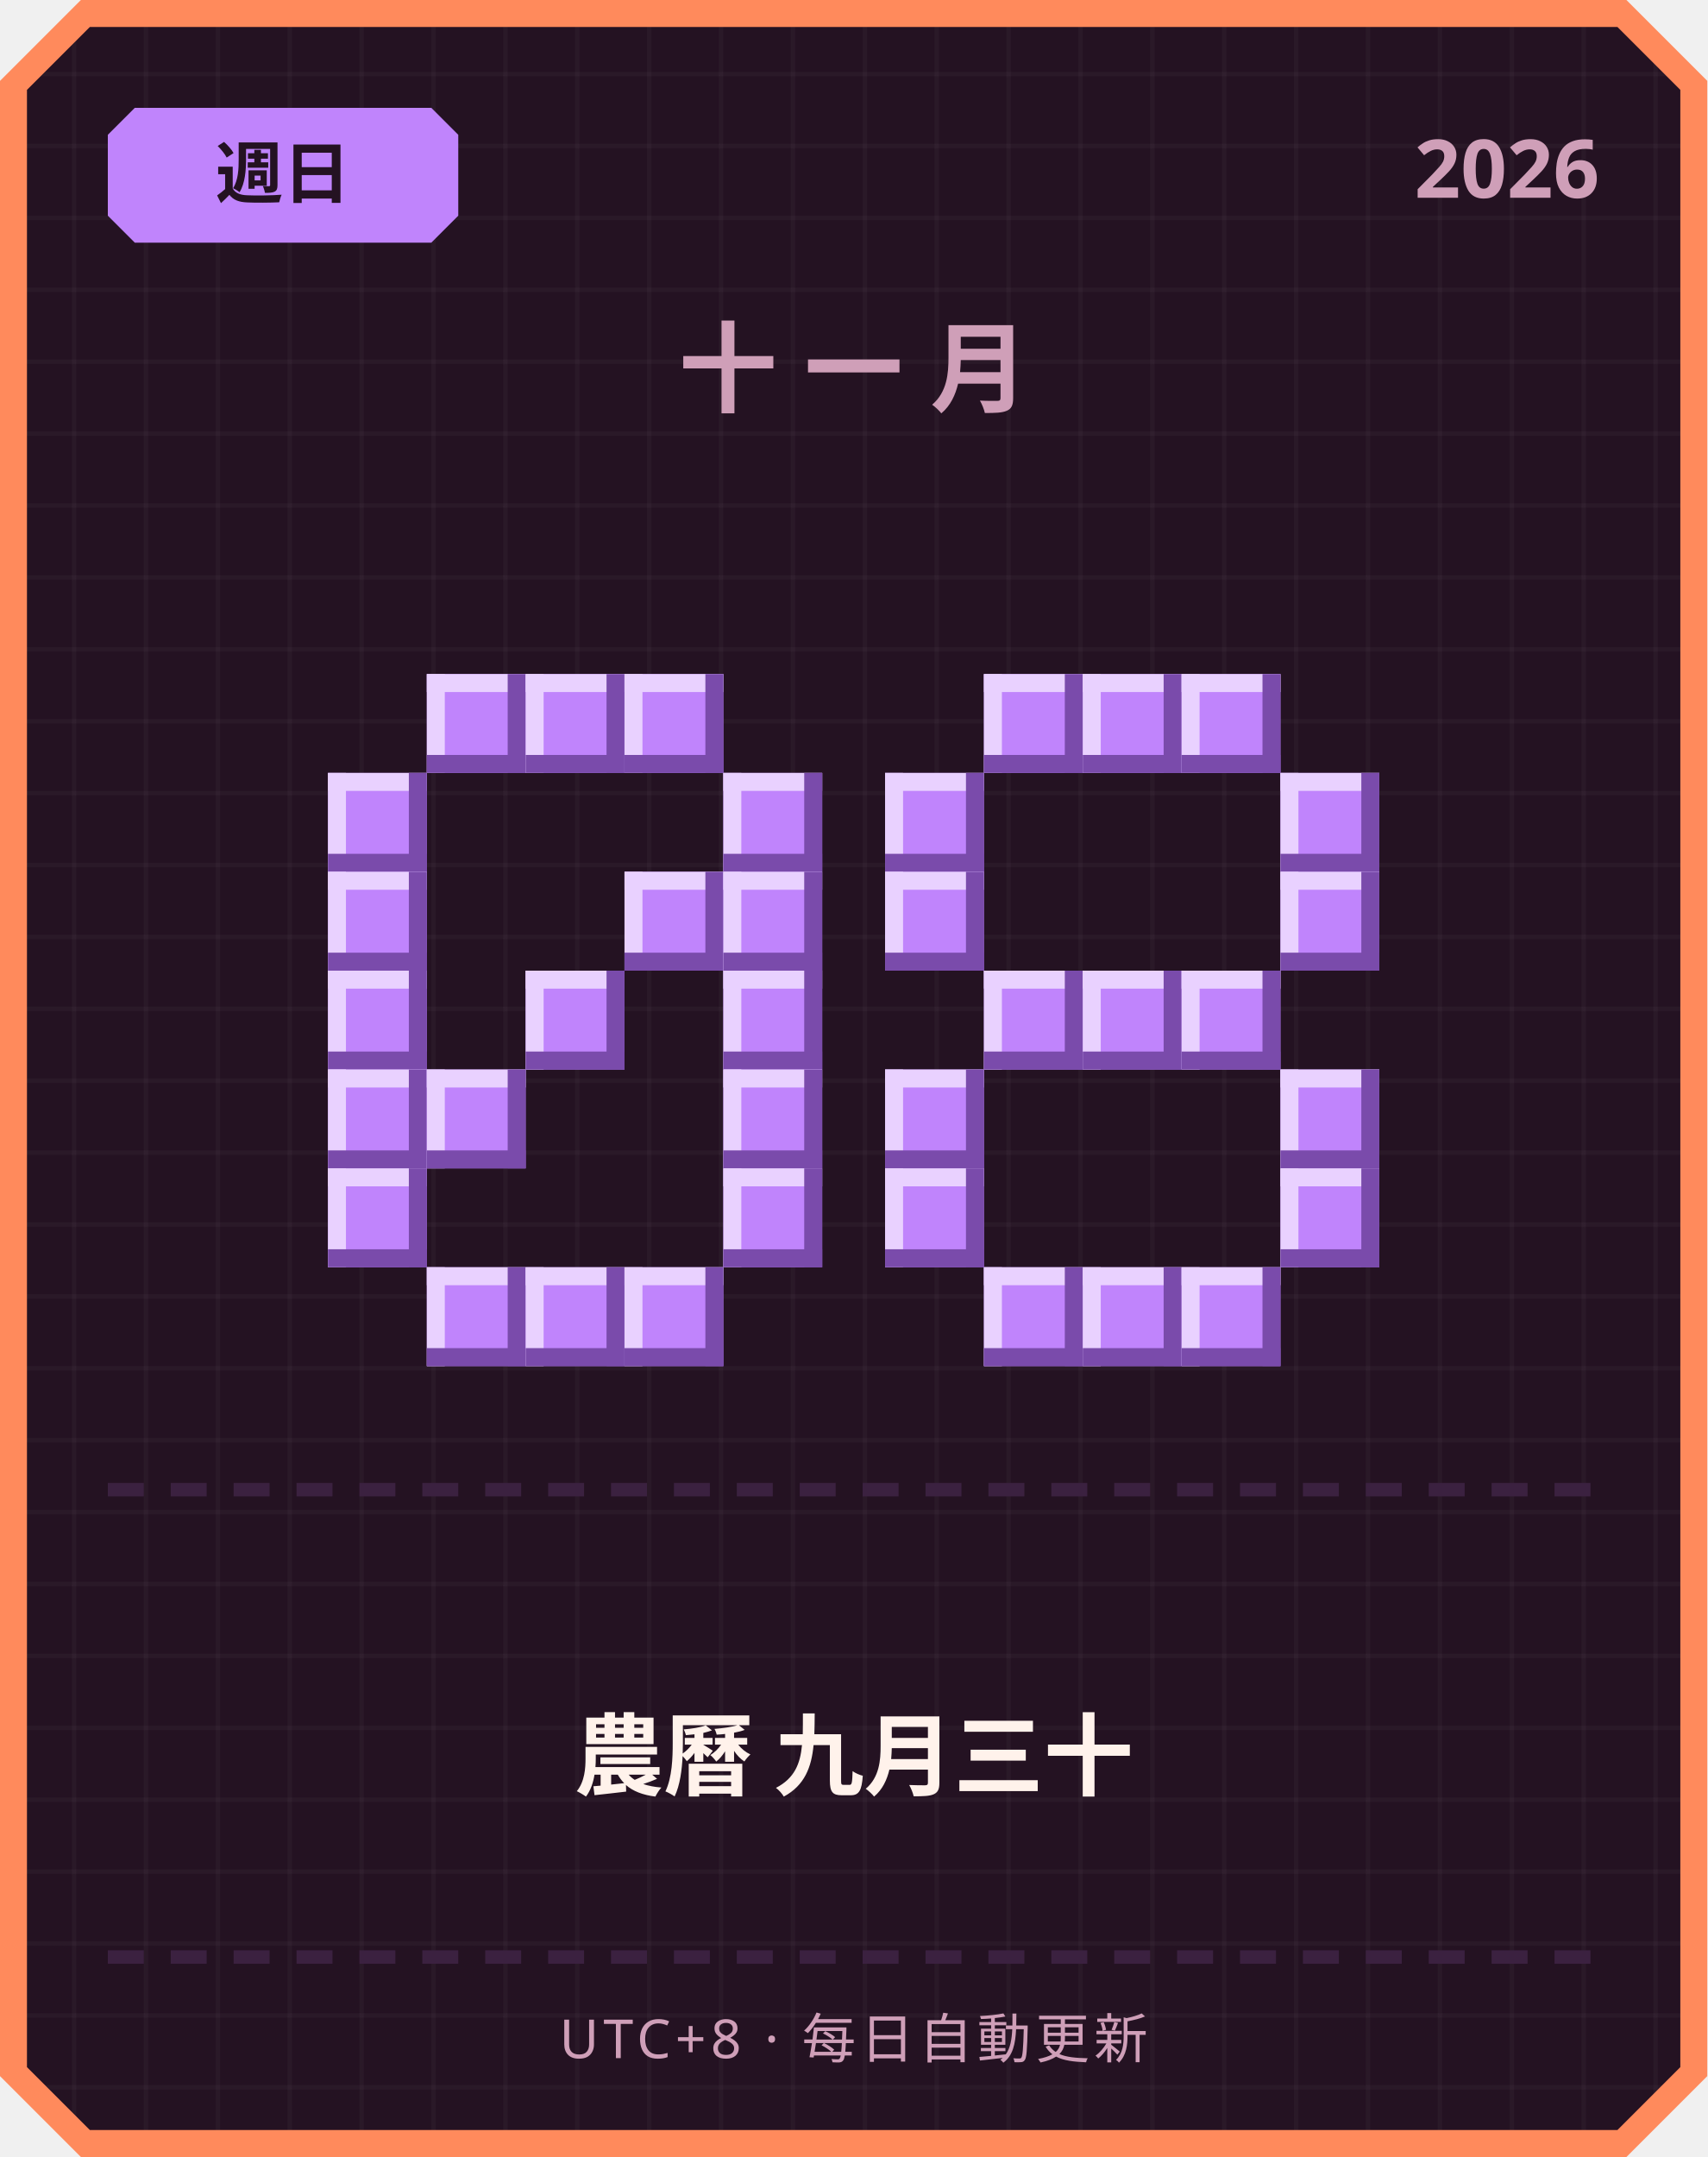
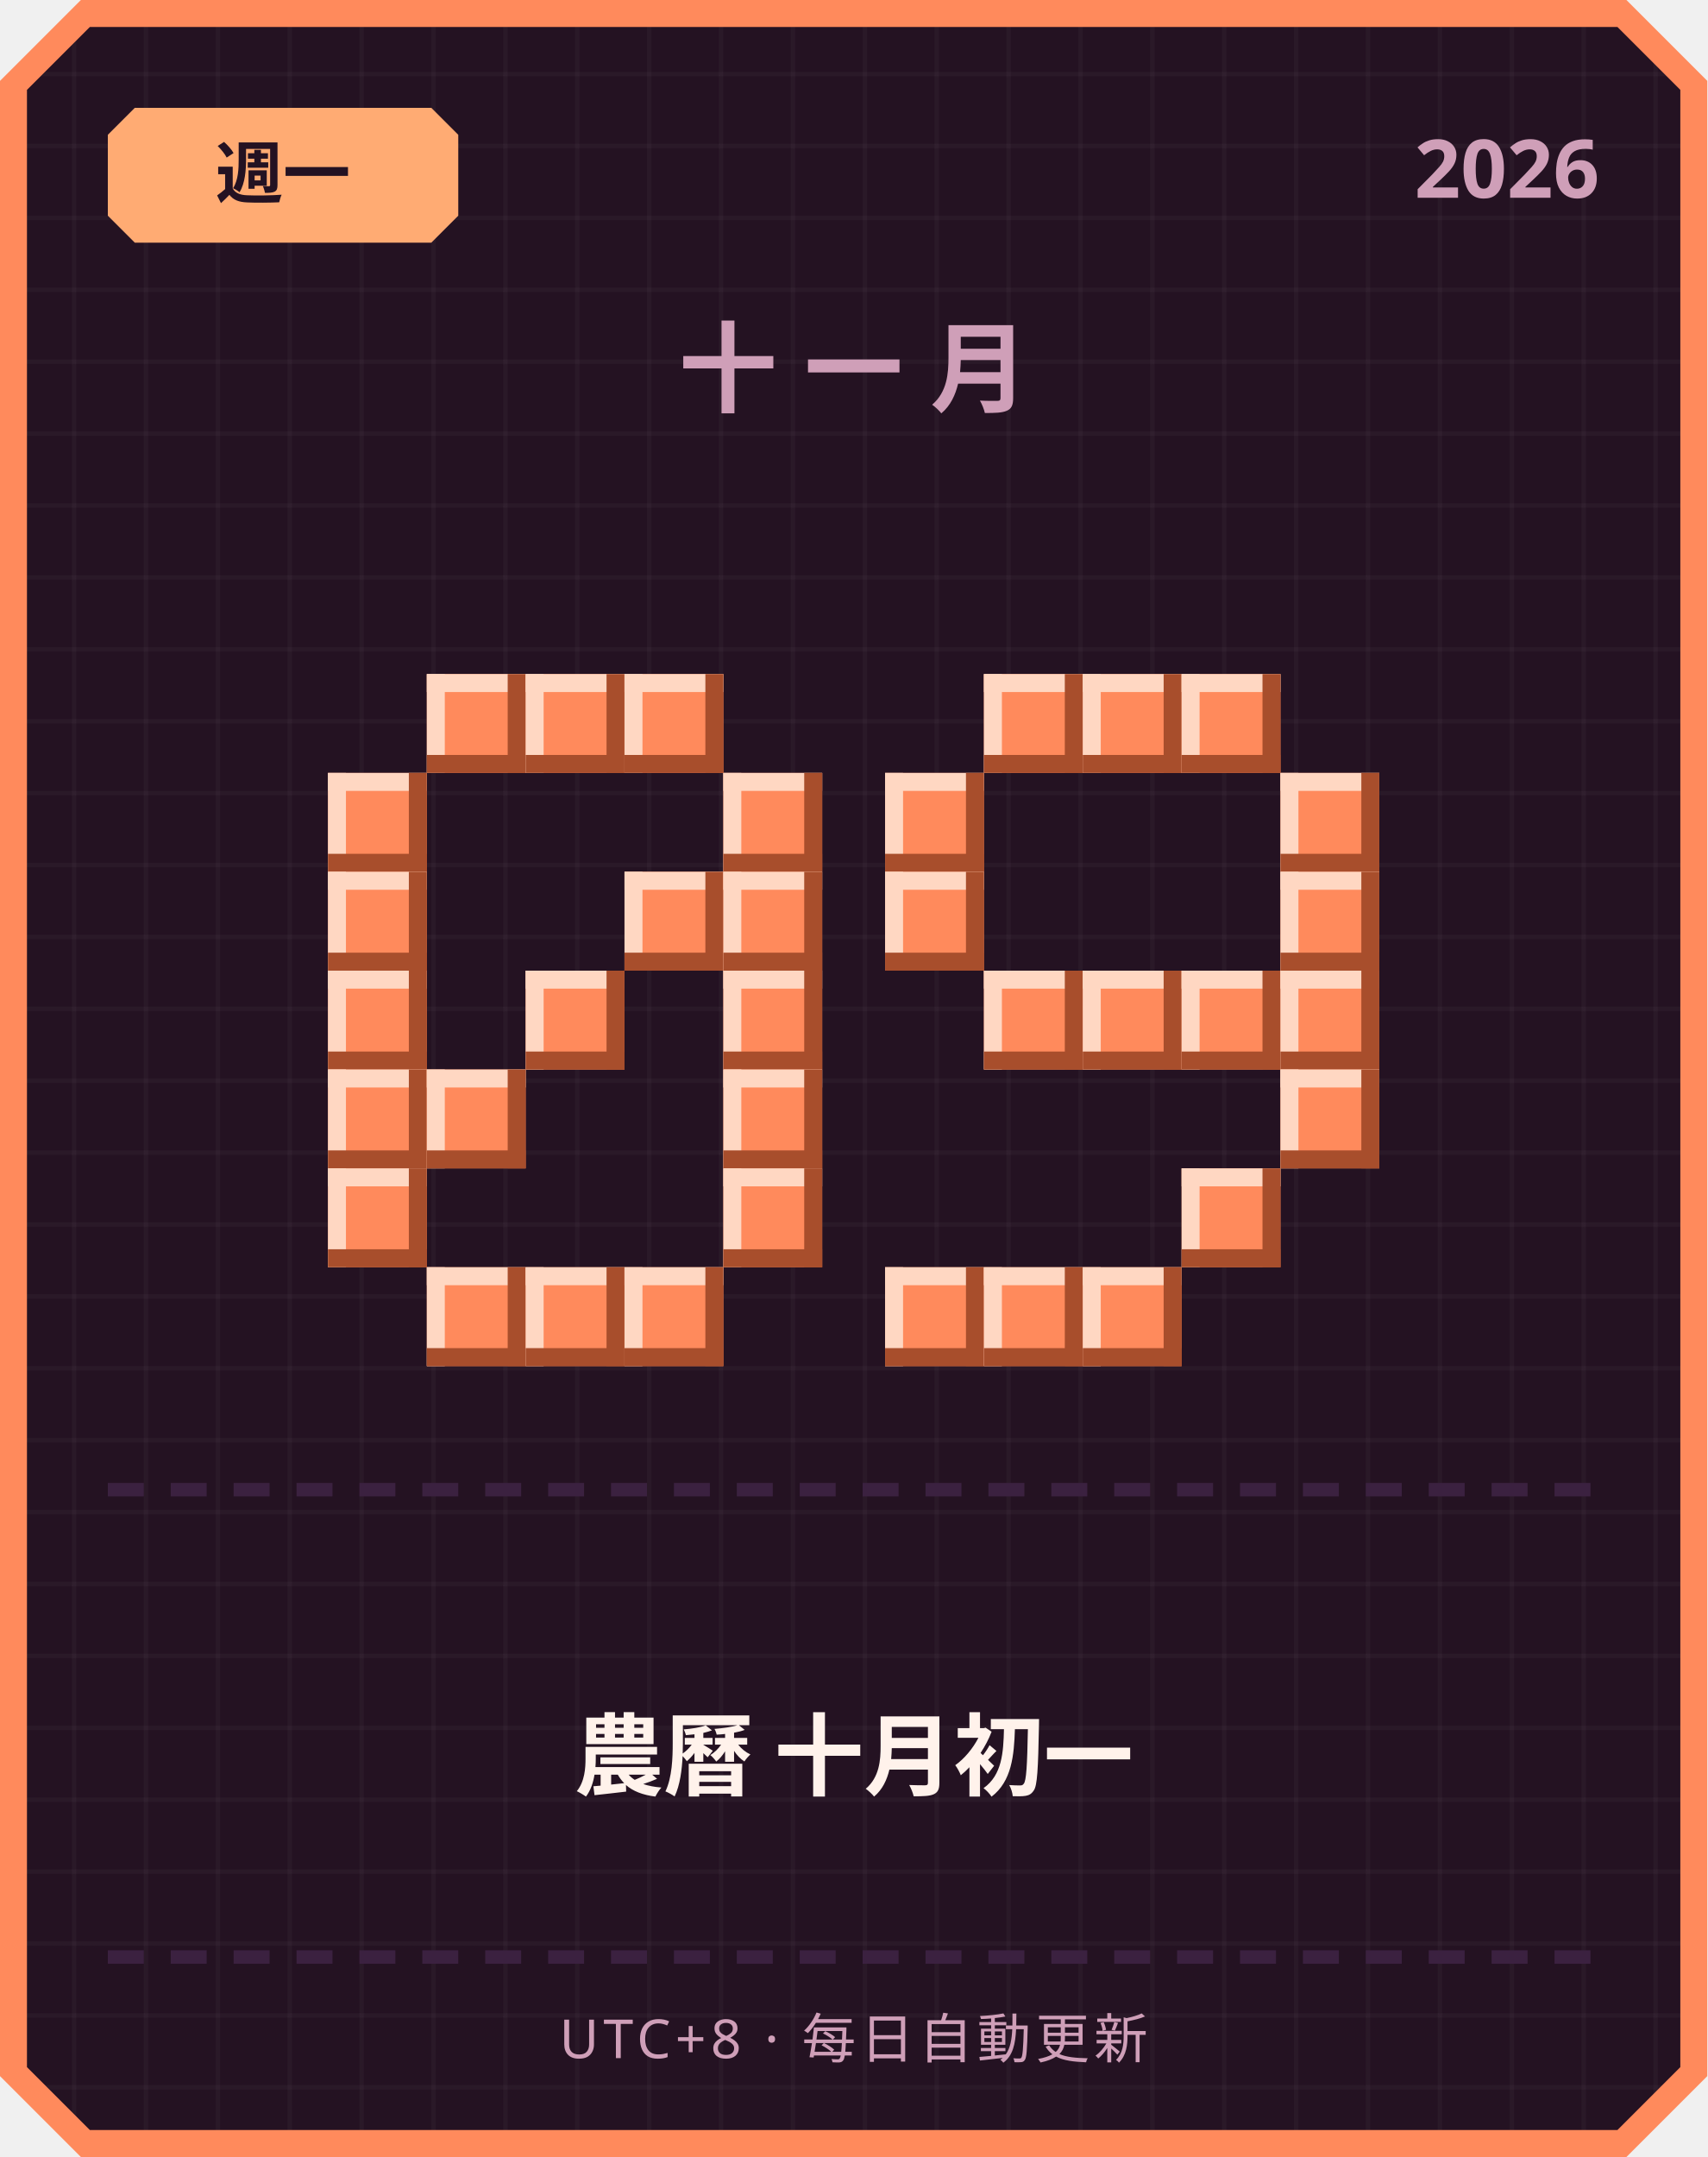
<svg xmlns="http://www.w3.org/2000/svg" width="380" height="480" viewBox="0 0 380 480">
  <defs>
    <pattern id="grid" width="16" height="16" patternUnits="userSpaceOnUse">
      <rect width="16" height="16" fill="#241222" />
      <rect width="1" height="16" fill="#ffffff" opacity="0.03" />
      <rect width="16" height="1" fill="#ffffff" opacity="0.03" />
    </pattern>
  </defs>
  <path d="M 18,0 L 362,0 L 380,18 L 380,462 L 362,480 L 18,480 L 0,462 L 0,18 Z" fill="#ff8a5c" />
  <path d="M 20,6 L 360,6 L 374,20 L 374,460 L 360,474 L 20,474 L 6,460 L 6,20 Z" fill="url(#grid)" />
-   <path d="M 30,24 L 96,24 L 102,30 L 102,48 L 96,54 L 30,54 L 24,48 L 24,30 Z" fill="#c084fc" />
-   <text x="63" y="44" text-anchor="middle" font-family="'Segoe UI', sans-serif" font-size="15" font-weight="700" fill="#241222">週日</text>
+   <path d="M 30,24 L 96,24 L 102,30 L 102,48 L 96,54 L 30,54 L 24,48 L 24,30 Z" fill="#ffab73" />
+   <text x="63" y="44" text-anchor="middle" font-family="'Segoe UI', sans-serif" font-size="15" font-weight="700" fill="#241222">週一</text>
  <text x="356" y="44" text-anchor="end" font-family="'Segoe UI', sans-serif" font-size="18" font-weight="700" fill="#cf9fb8">2026</text>
  <text x="190" y="90" text-anchor="middle" font-family="'Segoe UI', sans-serif" font-size="22" font-weight="700" letter-spacing="6" fill="#cf9fb8">十一月</text>
-   <rect x="95" y="150" width="22" height="22" fill="#c084fc" />
-   <rect x="95" y="150" width="22" height="4" fill="#e9d1ff" />
-   <rect x="95" y="150" width="4" height="22" fill="#e9d1ff" />
-   <rect x="95" y="168" width="22" height="4" fill="#7a4bab" />
-   <rect x="113" y="150" width="4" height="22" fill="#7a4bab" />
-   <rect x="117" y="150" width="22" height="22" fill="#c084fc" />
-   <rect x="117" y="150" width="22" height="4" fill="#e9d1ff" />
-   <rect x="117" y="150" width="4" height="22" fill="#e9d1ff" />
-   <rect x="117" y="168" width="22" height="4" fill="#7a4bab" />
-   <rect x="135" y="150" width="4" height="22" fill="#7a4bab" />
-   <rect x="139" y="150" width="22" height="22" fill="#c084fc" />
-   <rect x="139" y="150" width="22" height="4" fill="#e9d1ff" />
-   <rect x="139" y="150" width="4" height="22" fill="#e9d1ff" />
-   <rect x="139" y="168" width="22" height="4" fill="#7a4bab" />
-   <rect x="157" y="150" width="4" height="22" fill="#7a4bab" />
-   <rect x="73" y="172" width="22" height="22" fill="#c084fc" />
-   <rect x="73" y="172" width="22" height="4" fill="#e9d1ff" />
-   <rect x="73" y="172" width="4" height="22" fill="#e9d1ff" />
-   <rect x="73" y="190" width="22" height="4" fill="#7a4bab" />
-   <rect x="91" y="172" width="4" height="22" fill="#7a4bab" />
-   <rect x="161" y="172" width="22" height="22" fill="#c084fc" />
-   <rect x="161" y="172" width="22" height="4" fill="#e9d1ff" />
-   <rect x="161" y="172" width="4" height="22" fill="#e9d1ff" />
-   <rect x="161" y="190" width="22" height="4" fill="#7a4bab" />
-   <rect x="179" y="172" width="4" height="22" fill="#7a4bab" />
-   <rect x="73" y="194" width="22" height="22" fill="#c084fc" />
-   <rect x="73" y="194" width="22" height="4" fill="#e9d1ff" />
-   <rect x="73" y="194" width="4" height="22" fill="#e9d1ff" />
-   <rect x="73" y="212" width="22" height="4" fill="#7a4bab" />
-   <rect x="91" y="194" width="4" height="22" fill="#7a4bab" />
-   <rect x="139" y="194" width="22" height="22" fill="#c084fc" />
-   <rect x="139" y="194" width="22" height="4" fill="#e9d1ff" />
-   <rect x="139" y="194" width="4" height="22" fill="#e9d1ff" />
-   <rect x="139" y="212" width="22" height="4" fill="#7a4bab" />
-   <rect x="157" y="194" width="4" height="22" fill="#7a4bab" />
-   <rect x="161" y="194" width="22" height="22" fill="#c084fc" />
-   <rect x="161" y="194" width="22" height="4" fill="#e9d1ff" />
-   <rect x="161" y="194" width="4" height="22" fill="#e9d1ff" />
-   <rect x="161" y="212" width="22" height="4" fill="#7a4bab" />
-   <rect x="179" y="194" width="4" height="22" fill="#7a4bab" />
-   <rect x="73" y="216" width="22" height="22" fill="#c084fc" />
-   <rect x="73" y="216" width="22" height="4" fill="#e9d1ff" />
-   <rect x="73" y="216" width="4" height="22" fill="#e9d1ff" />
-   <rect x="73" y="234" width="22" height="4" fill="#7a4bab" />
-   <rect x="91" y="216" width="4" height="22" fill="#7a4bab" />
-   <rect x="117" y="216" width="22" height="22" fill="#c084fc" />
-   <rect x="117" y="216" width="22" height="4" fill="#e9d1ff" />
-   <rect x="117" y="216" width="4" height="22" fill="#e9d1ff" />
-   <rect x="117" y="234" width="22" height="4" fill="#7a4bab" />
-   <rect x="135" y="216" width="4" height="22" fill="#7a4bab" />
-   <rect x="161" y="216" width="22" height="22" fill="#c084fc" />
-   <rect x="161" y="216" width="22" height="4" fill="#e9d1ff" />
-   <rect x="161" y="216" width="4" height="22" fill="#e9d1ff" />
-   <rect x="161" y="234" width="22" height="4" fill="#7a4bab" />
-   <rect x="179" y="216" width="4" height="22" fill="#7a4bab" />
-   <rect x="73" y="238" width="22" height="22" fill="#c084fc" />
-   <rect x="73" y="238" width="22" height="4" fill="#e9d1ff" />
-   <rect x="73" y="238" width="4" height="22" fill="#e9d1ff" />
-   <rect x="73" y="256" width="22" height="4" fill="#7a4bab" />
-   <rect x="91" y="238" width="4" height="22" fill="#7a4bab" />
-   <rect x="95" y="238" width="22" height="22" fill="#c084fc" />
-   <rect x="95" y="238" width="22" height="4" fill="#e9d1ff" />
-   <rect x="95" y="238" width="4" height="22" fill="#e9d1ff" />
-   <rect x="95" y="256" width="22" height="4" fill="#7a4bab" />
-   <rect x="113" y="238" width="4" height="22" fill="#7a4bab" />
-   <rect x="161" y="238" width="22" height="22" fill="#c084fc" />
-   <rect x="161" y="238" width="22" height="4" fill="#e9d1ff" />
-   <rect x="161" y="238" width="4" height="22" fill="#e9d1ff" />
-   <rect x="161" y="256" width="22" height="4" fill="#7a4bab" />
-   <rect x="179" y="238" width="4" height="22" fill="#7a4bab" />
-   <rect x="73" y="260" width="22" height="22" fill="#c084fc" />
-   <rect x="73" y="260" width="22" height="4" fill="#e9d1ff" />
-   <rect x="73" y="260" width="4" height="22" fill="#e9d1ff" />
-   <rect x="73" y="278" width="22" height="4" fill="#7a4bab" />
-   <rect x="91" y="260" width="4" height="22" fill="#7a4bab" />
-   <rect x="161" y="260" width="22" height="22" fill="#c084fc" />
-   <rect x="161" y="260" width="22" height="4" fill="#e9d1ff" />
-   <rect x="161" y="260" width="4" height="22" fill="#e9d1ff" />
-   <rect x="161" y="278" width="22" height="4" fill="#7a4bab" />
-   <rect x="179" y="260" width="4" height="22" fill="#7a4bab" />
-   <rect x="95" y="282" width="22" height="22" fill="#c084fc" />
-   <rect x="95" y="282" width="22" height="4" fill="#e9d1ff" />
-   <rect x="95" y="282" width="4" height="22" fill="#e9d1ff" />
-   <rect x="95" y="300" width="22" height="4" fill="#7a4bab" />
-   <rect x="113" y="282" width="4" height="22" fill="#7a4bab" />
-   <rect x="117" y="282" width="22" height="22" fill="#c084fc" />
-   <rect x="117" y="282" width="22" height="4" fill="#e9d1ff" />
-   <rect x="117" y="282" width="4" height="22" fill="#e9d1ff" />
-   <rect x="117" y="300" width="22" height="4" fill="#7a4bab" />
-   <rect x="135" y="282" width="4" height="22" fill="#7a4bab" />
-   <rect x="139" y="282" width="22" height="22" fill="#c084fc" />
-   <rect x="139" y="282" width="22" height="4" fill="#e9d1ff" />
-   <rect x="139" y="282" width="4" height="22" fill="#e9d1ff" />
-   <rect x="139" y="300" width="22" height="4" fill="#7a4bab" />
-   <rect x="157" y="282" width="4" height="22" fill="#7a4bab" />
-   <rect x="219" y="150" width="22" height="22" fill="#c084fc" />
-   <rect x="219" y="150" width="22" height="4" fill="#e9d1ff" />
-   <rect x="219" y="150" width="4" height="22" fill="#e9d1ff" />
-   <rect x="219" y="168" width="22" height="4" fill="#7a4bab" />
-   <rect x="237" y="150" width="4" height="22" fill="#7a4bab" />
-   <rect x="241" y="150" width="22" height="22" fill="#c084fc" />
-   <rect x="241" y="150" width="22" height="4" fill="#e9d1ff" />
-   <rect x="241" y="150" width="4" height="22" fill="#e9d1ff" />
-   <rect x="241" y="168" width="22" height="4" fill="#7a4bab" />
-   <rect x="259" y="150" width="4" height="22" fill="#7a4bab" />
-   <rect x="263" y="150" width="22" height="22" fill="#c084fc" />
-   <rect x="263" y="150" width="22" height="4" fill="#e9d1ff" />
-   <rect x="263" y="150" width="4" height="22" fill="#e9d1ff" />
-   <rect x="263" y="168" width="22" height="4" fill="#7a4bab" />
-   <rect x="281" y="150" width="4" height="22" fill="#7a4bab" />
-   <rect x="197" y="172" width="22" height="22" fill="#c084fc" />
-   <rect x="197" y="172" width="22" height="4" fill="#e9d1ff" />
-   <rect x="197" y="172" width="4" height="22" fill="#e9d1ff" />
-   <rect x="197" y="190" width="22" height="4" fill="#7a4bab" />
-   <rect x="215" y="172" width="4" height="22" fill="#7a4bab" />
-   <rect x="285" y="172" width="22" height="22" fill="#c084fc" />
-   <rect x="285" y="172" width="22" height="4" fill="#e9d1ff" />
-   <rect x="285" y="172" width="4" height="22" fill="#e9d1ff" />
-   <rect x="285" y="190" width="22" height="4" fill="#7a4bab" />
-   <rect x="303" y="172" width="4" height="22" fill="#7a4bab" />
-   <rect x="197" y="194" width="22" height="22" fill="#c084fc" />
-   <rect x="197" y="194" width="22" height="4" fill="#e9d1ff" />
-   <rect x="197" y="194" width="4" height="22" fill="#e9d1ff" />
-   <rect x="197" y="212" width="22" height="4" fill="#7a4bab" />
-   <rect x="215" y="194" width="4" height="22" fill="#7a4bab" />
-   <rect x="285" y="194" width="22" height="22" fill="#c084fc" />
-   <rect x="285" y="194" width="22" height="4" fill="#e9d1ff" />
-   <rect x="285" y="194" width="4" height="22" fill="#e9d1ff" />
-   <rect x="285" y="212" width="22" height="4" fill="#7a4bab" />
-   <rect x="303" y="194" width="4" height="22" fill="#7a4bab" />
-   <rect x="219" y="216" width="22" height="22" fill="#c084fc" />
-   <rect x="219" y="216" width="22" height="4" fill="#e9d1ff" />
-   <rect x="219" y="216" width="4" height="22" fill="#e9d1ff" />
-   <rect x="219" y="234" width="22" height="4" fill="#7a4bab" />
-   <rect x="237" y="216" width="4" height="22" fill="#7a4bab" />
-   <rect x="241" y="216" width="22" height="22" fill="#c084fc" />
-   <rect x="241" y="216" width="22" height="4" fill="#e9d1ff" />
-   <rect x="241" y="216" width="4" height="22" fill="#e9d1ff" />
-   <rect x="241" y="234" width="22" height="4" fill="#7a4bab" />
-   <rect x="259" y="216" width="4" height="22" fill="#7a4bab" />
-   <rect x="263" y="216" width="22" height="22" fill="#c084fc" />
-   <rect x="263" y="216" width="22" height="4" fill="#e9d1ff" />
-   <rect x="263" y="216" width="4" height="22" fill="#e9d1ff" />
-   <rect x="263" y="234" width="22" height="4" fill="#7a4bab" />
-   <rect x="281" y="216" width="4" height="22" fill="#7a4bab" />
-   <rect x="197" y="238" width="22" height="22" fill="#c084fc" />
-   <rect x="197" y="238" width="22" height="4" fill="#e9d1ff" />
-   <rect x="197" y="238" width="4" height="22" fill="#e9d1ff" />
-   <rect x="197" y="256" width="22" height="4" fill="#7a4bab" />
-   <rect x="215" y="238" width="4" height="22" fill="#7a4bab" />
-   <rect x="285" y="238" width="22" height="22" fill="#c084fc" />
-   <rect x="285" y="238" width="22" height="4" fill="#e9d1ff" />
-   <rect x="285" y="238" width="4" height="22" fill="#e9d1ff" />
-   <rect x="285" y="256" width="22" height="4" fill="#7a4bab" />
-   <rect x="303" y="238" width="4" height="22" fill="#7a4bab" />
-   <rect x="197" y="260" width="22" height="22" fill="#c084fc" />
-   <rect x="197" y="260" width="22" height="4" fill="#e9d1ff" />
-   <rect x="197" y="260" width="4" height="22" fill="#e9d1ff" />
-   <rect x="197" y="278" width="22" height="4" fill="#7a4bab" />
-   <rect x="215" y="260" width="4" height="22" fill="#7a4bab" />
-   <rect x="285" y="260" width="22" height="22" fill="#c084fc" />
-   <rect x="285" y="260" width="22" height="4" fill="#e9d1ff" />
-   <rect x="285" y="260" width="4" height="22" fill="#e9d1ff" />
-   <rect x="285" y="278" width="22" height="4" fill="#7a4bab" />
-   <rect x="303" y="260" width="4" height="22" fill="#7a4bab" />
-   <rect x="219" y="282" width="22" height="22" fill="#c084fc" />
-   <rect x="219" y="282" width="22" height="4" fill="#e9d1ff" />
-   <rect x="219" y="282" width="4" height="22" fill="#e9d1ff" />
-   <rect x="219" y="300" width="22" height="4" fill="#7a4bab" />
-   <rect x="237" y="282" width="4" height="22" fill="#7a4bab" />
-   <rect x="241" y="282" width="22" height="22" fill="#c084fc" />
-   <rect x="241" y="282" width="22" height="4" fill="#e9d1ff" />
-   <rect x="241" y="282" width="4" height="22" fill="#e9d1ff" />
-   <rect x="241" y="300" width="22" height="4" fill="#7a4bab" />
-   <rect x="259" y="282" width="4" height="22" fill="#7a4bab" />
-   <rect x="263" y="282" width="22" height="22" fill="#c084fc" />
-   <rect x="263" y="282" width="22" height="4" fill="#e9d1ff" />
-   <rect x="263" y="282" width="4" height="22" fill="#e9d1ff" />
-   <rect x="263" y="300" width="22" height="4" fill="#7a4bab" />
-   <rect x="281" y="282" width="4" height="22" fill="#7a4bab" />
+   <rect x="95" y="150" width="22" height="22" fill="#ff8a5c" />
+   <rect x="95" y="150" width="22" height="4" fill="#ffd7c2" />
+   <rect x="95" y="150" width="4" height="22" fill="#ffd7c2" />
+   <rect x="95" y="168" width="22" height="4" fill="#a84e2c" />
+   <rect x="113" y="150" width="4" height="22" fill="#a84e2c" />
+   <rect x="117" y="150" width="22" height="22" fill="#ff8a5c" />
+   <rect x="117" y="150" width="22" height="4" fill="#ffd7c2" />
+   <rect x="117" y="150" width="4" height="22" fill="#ffd7c2" />
+   <rect x="117" y="168" width="22" height="4" fill="#a84e2c" />
+   <rect x="135" y="150" width="4" height="22" fill="#a84e2c" />
+   <rect x="139" y="150" width="22" height="22" fill="#ff8a5c" />
+   <rect x="139" y="150" width="22" height="4" fill="#ffd7c2" />
+   <rect x="139" y="150" width="4" height="22" fill="#ffd7c2" />
+   <rect x="139" y="168" width="22" height="4" fill="#a84e2c" />
+   <rect x="157" y="150" width="4" height="22" fill="#a84e2c" />
+   <rect x="73" y="172" width="22" height="22" fill="#ff8a5c" />
+   <rect x="73" y="172" width="22" height="4" fill="#ffd7c2" />
+   <rect x="73" y="172" width="4" height="22" fill="#ffd7c2" />
+   <rect x="73" y="190" width="22" height="4" fill="#a84e2c" />
+   <rect x="91" y="172" width="4" height="22" fill="#a84e2c" />
+   <rect x="161" y="172" width="22" height="22" fill="#ff8a5c" />
+   <rect x="161" y="172" width="22" height="4" fill="#ffd7c2" />
+   <rect x="161" y="172" width="4" height="22" fill="#ffd7c2" />
+   <rect x="161" y="190" width="22" height="4" fill="#a84e2c" />
+   <rect x="179" y="172" width="4" height="22" fill="#a84e2c" />
+   <rect x="73" y="194" width="22" height="22" fill="#ff8a5c" />
+   <rect x="73" y="194" width="22" height="4" fill="#ffd7c2" />
+   <rect x="73" y="194" width="4" height="22" fill="#ffd7c2" />
+   <rect x="73" y="212" width="22" height="4" fill="#a84e2c" />
+   <rect x="91" y="194" width="4" height="22" fill="#a84e2c" />
+   <rect x="139" y="194" width="22" height="22" fill="#ff8a5c" />
+   <rect x="139" y="194" width="22" height="4" fill="#ffd7c2" />
+   <rect x="139" y="194" width="4" height="22" fill="#ffd7c2" />
+   <rect x="139" y="212" width="22" height="4" fill="#a84e2c" />
+   <rect x="157" y="194" width="4" height="22" fill="#a84e2c" />
+   <rect x="161" y="194" width="22" height="22" fill="#ff8a5c" />
+   <rect x="161" y="194" width="22" height="4" fill="#ffd7c2" />
+   <rect x="161" y="194" width="4" height="22" fill="#ffd7c2" />
+   <rect x="161" y="212" width="22" height="4" fill="#a84e2c" />
+   <rect x="179" y="194" width="4" height="22" fill="#a84e2c" />
+   <rect x="73" y="216" width="22" height="22" fill="#ff8a5c" />
+   <rect x="73" y="216" width="22" height="4" fill="#ffd7c2" />
+   <rect x="73" y="216" width="4" height="22" fill="#ffd7c2" />
+   <rect x="73" y="234" width="22" height="4" fill="#a84e2c" />
+   <rect x="91" y="216" width="4" height="22" fill="#a84e2c" />
+   <rect x="117" y="216" width="22" height="22" fill="#ff8a5c" />
+   <rect x="117" y="216" width="22" height="4" fill="#ffd7c2" />
+   <rect x="117" y="216" width="4" height="22" fill="#ffd7c2" />
+   <rect x="117" y="234" width="22" height="4" fill="#a84e2c" />
+   <rect x="135" y="216" width="4" height="22" fill="#a84e2c" />
+   <rect x="161" y="216" width="22" height="22" fill="#ff8a5c" />
+   <rect x="161" y="216" width="22" height="4" fill="#ffd7c2" />
+   <rect x="161" y="216" width="4" height="22" fill="#ffd7c2" />
+   <rect x="161" y="234" width="22" height="4" fill="#a84e2c" />
+   <rect x="179" y="216" width="4" height="22" fill="#a84e2c" />
+   <rect x="73" y="238" width="22" height="22" fill="#ff8a5c" />
+   <rect x="73" y="238" width="22" height="4" fill="#ffd7c2" />
+   <rect x="73" y="238" width="4" height="22" fill="#ffd7c2" />
+   <rect x="73" y="256" width="22" height="4" fill="#a84e2c" />
+   <rect x="91" y="238" width="4" height="22" fill="#a84e2c" />
+   <rect x="95" y="238" width="22" height="22" fill="#ff8a5c" />
+   <rect x="95" y="238" width="22" height="4" fill="#ffd7c2" />
+   <rect x="95" y="238" width="4" height="22" fill="#ffd7c2" />
+   <rect x="95" y="256" width="22" height="4" fill="#a84e2c" />
+   <rect x="113" y="238" width="4" height="22" fill="#a84e2c" />
+   <rect x="161" y="238" width="22" height="22" fill="#ff8a5c" />
+   <rect x="161" y="238" width="22" height="4" fill="#ffd7c2" />
+   <rect x="161" y="238" width="4" height="22" fill="#ffd7c2" />
+   <rect x="161" y="256" width="22" height="4" fill="#a84e2c" />
+   <rect x="179" y="238" width="4" height="22" fill="#a84e2c" />
+   <rect x="73" y="260" width="22" height="22" fill="#ff8a5c" />
+   <rect x="73" y="260" width="22" height="4" fill="#ffd7c2" />
+   <rect x="73" y="260" width="4" height="22" fill="#ffd7c2" />
+   <rect x="73" y="278" width="22" height="4" fill="#a84e2c" />
+   <rect x="91" y="260" width="4" height="22" fill="#a84e2c" />
+   <rect x="161" y="260" width="22" height="22" fill="#ff8a5c" />
+   <rect x="161" y="260" width="22" height="4" fill="#ffd7c2" />
+   <rect x="161" y="260" width="4" height="22" fill="#ffd7c2" />
+   <rect x="161" y="278" width="22" height="4" fill="#a84e2c" />
+   <rect x="179" y="260" width="4" height="22" fill="#a84e2c" />
+   <rect x="95" y="282" width="22" height="22" fill="#ff8a5c" />
+   <rect x="95" y="282" width="22" height="4" fill="#ffd7c2" />
+   <rect x="95" y="282" width="4" height="22" fill="#ffd7c2" />
+   <rect x="95" y="300" width="22" height="4" fill="#a84e2c" />
+   <rect x="113" y="282" width="4" height="22" fill="#a84e2c" />
+   <rect x="117" y="282" width="22" height="22" fill="#ff8a5c" />
+   <rect x="117" y="282" width="22" height="4" fill="#ffd7c2" />
+   <rect x="117" y="282" width="4" height="22" fill="#ffd7c2" />
+   <rect x="117" y="300" width="22" height="4" fill="#a84e2c" />
+   <rect x="135" y="282" width="4" height="22" fill="#a84e2c" />
+   <rect x="139" y="282" width="22" height="22" fill="#ff8a5c" />
+   <rect x="139" y="282" width="22" height="4" fill="#ffd7c2" />
+   <rect x="139" y="282" width="4" height="22" fill="#ffd7c2" />
+   <rect x="139" y="300" width="22" height="4" fill="#a84e2c" />
+   <rect x="157" y="282" width="4" height="22" fill="#a84e2c" />
+   <rect x="219" y="150" width="22" height="22" fill="#ff8a5c" />
+   <rect x="219" y="150" width="22" height="4" fill="#ffd7c2" />
+   <rect x="219" y="150" width="4" height="22" fill="#ffd7c2" />
+   <rect x="219" y="168" width="22" height="4" fill="#a84e2c" />
+   <rect x="237" y="150" width="4" height="22" fill="#a84e2c" />
+   <rect x="241" y="150" width="22" height="22" fill="#ff8a5c" />
+   <rect x="241" y="150" width="22" height="4" fill="#ffd7c2" />
+   <rect x="241" y="150" width="4" height="22" fill="#ffd7c2" />
+   <rect x="241" y="168" width="22" height="4" fill="#a84e2c" />
+   <rect x="259" y="150" width="4" height="22" fill="#a84e2c" />
+   <rect x="263" y="150" width="22" height="22" fill="#ff8a5c" />
+   <rect x="263" y="150" width="22" height="4" fill="#ffd7c2" />
+   <rect x="263" y="150" width="4" height="22" fill="#ffd7c2" />
+   <rect x="263" y="168" width="22" height="4" fill="#a84e2c" />
+   <rect x="281" y="150" width="4" height="22" fill="#a84e2c" />
+   <rect x="197" y="172" width="22" height="22" fill="#ff8a5c" />
+   <rect x="197" y="172" width="22" height="4" fill="#ffd7c2" />
+   <rect x="197" y="172" width="4" height="22" fill="#ffd7c2" />
+   <rect x="197" y="190" width="22" height="4" fill="#a84e2c" />
+   <rect x="215" y="172" width="4" height="22" fill="#a84e2c" />
+   <rect x="285" y="172" width="22" height="22" fill="#ff8a5c" />
+   <rect x="285" y="172" width="22" height="4" fill="#ffd7c2" />
+   <rect x="285" y="172" width="4" height="22" fill="#ffd7c2" />
+   <rect x="285" y="190" width="22" height="4" fill="#a84e2c" />
+   <rect x="303" y="172" width="4" height="22" fill="#a84e2c" />
+   <rect x="197" y="194" width="22" height="22" fill="#ff8a5c" />
+   <rect x="197" y="194" width="22" height="4" fill="#ffd7c2" />
+   <rect x="197" y="194" width="4" height="22" fill="#ffd7c2" />
+   <rect x="197" y="212" width="22" height="4" fill="#a84e2c" />
+   <rect x="215" y="194" width="4" height="22" fill="#a84e2c" />
+   <rect x="285" y="194" width="22" height="22" fill="#ff8a5c" />
+   <rect x="285" y="194" width="22" height="4" fill="#ffd7c2" />
+   <rect x="285" y="194" width="4" height="22" fill="#ffd7c2" />
+   <rect x="285" y="212" width="22" height="4" fill="#a84e2c" />
+   <rect x="303" y="194" width="4" height="22" fill="#a84e2c" />
+   <rect x="219" y="216" width="22" height="22" fill="#ff8a5c" />
+   <rect x="219" y="216" width="22" height="4" fill="#ffd7c2" />
+   <rect x="219" y="216" width="4" height="22" fill="#ffd7c2" />
+   <rect x="219" y="234" width="22" height="4" fill="#a84e2c" />
+   <rect x="237" y="216" width="4" height="22" fill="#a84e2c" />
+   <rect x="241" y="216" width="22" height="22" fill="#ff8a5c" />
+   <rect x="241" y="216" width="22" height="4" fill="#ffd7c2" />
+   <rect x="241" y="216" width="4" height="22" fill="#ffd7c2" />
+   <rect x="241" y="234" width="22" height="4" fill="#a84e2c" />
+   <rect x="259" y="216" width="4" height="22" fill="#a84e2c" />
+   <rect x="263" y="216" width="22" height="22" fill="#ff8a5c" />
+   <rect x="263" y="216" width="22" height="4" fill="#ffd7c2" />
+   <rect x="263" y="216" width="4" height="22" fill="#ffd7c2" />
+   <rect x="263" y="234" width="22" height="4" fill="#a84e2c" />
+   <rect x="281" y="216" width="4" height="22" fill="#a84e2c" />
+   <rect x="285" y="216" width="22" height="22" fill="#ff8a5c" />
+   <rect x="285" y="216" width="22" height="4" fill="#ffd7c2" />
+   <rect x="285" y="216" width="4" height="22" fill="#ffd7c2" />
+   <rect x="285" y="234" width="22" height="4" fill="#a84e2c" />
+   <rect x="303" y="216" width="4" height="22" fill="#a84e2c" />
+   <rect x="285" y="238" width="22" height="22" fill="#ff8a5c" />
+   <rect x="285" y="238" width="22" height="4" fill="#ffd7c2" />
+   <rect x="285" y="238" width="4" height="22" fill="#ffd7c2" />
+   <rect x="285" y="256" width="22" height="4" fill="#a84e2c" />
+   <rect x="303" y="238" width="4" height="22" fill="#a84e2c" />
+   <rect x="263" y="260" width="22" height="22" fill="#ff8a5c" />
+   <rect x="263" y="260" width="22" height="4" fill="#ffd7c2" />
+   <rect x="263" y="260" width="4" height="22" fill="#ffd7c2" />
+   <rect x="263" y="278" width="22" height="4" fill="#a84e2c" />
+   <rect x="281" y="260" width="4" height="22" fill="#a84e2c" />
+   <rect x="197" y="282" width="22" height="22" fill="#ff8a5c" />
+   <rect x="197" y="282" width="22" height="4" fill="#ffd7c2" />
+   <rect x="197" y="282" width="4" height="22" fill="#ffd7c2" />
+   <rect x="197" y="300" width="22" height="4" fill="#a84e2c" />
+   <rect x="215" y="282" width="4" height="22" fill="#a84e2c" />
+   <rect x="219" y="282" width="22" height="22" fill="#ff8a5c" />
+   <rect x="219" y="282" width="22" height="4" fill="#ffd7c2" />
+   <rect x="219" y="282" width="4" height="22" fill="#ffd7c2" />
+   <rect x="219" y="300" width="22" height="4" fill="#a84e2c" />
+   <rect x="237" y="282" width="4" height="22" fill="#a84e2c" />
+   <rect x="241" y="282" width="22" height="22" fill="#ff8a5c" />
+   <rect x="241" y="282" width="22" height="4" fill="#ffd7c2" />
+   <rect x="241" y="282" width="4" height="22" fill="#ffd7c2" />
+   <rect x="241" y="300" width="22" height="4" fill="#a84e2c" />
+   <rect x="259" y="282" width="4" height="22" fill="#a84e2c" />
  <rect x="24" y="330" width="8" height="3" fill="#3b2140" />
  <rect x="38" y="330" width="8" height="3" fill="#3b2140" />
  <rect x="52" y="330" width="8" height="3" fill="#3b2140" />
  <rect x="66" y="330" width="8" height="3" fill="#3b2140" />
  <rect x="80" y="330" width="8" height="3" fill="#3b2140" />
  <rect x="94" y="330" width="8" height="3" fill="#3b2140" />
  <rect x="108" y="330" width="8" height="3" fill="#3b2140" />
  <rect x="122" y="330" width="8" height="3" fill="#3b2140" />
  <rect x="136" y="330" width="8" height="3" fill="#3b2140" />
  <rect x="150" y="330" width="8" height="3" fill="#3b2140" />
  <rect x="164" y="330" width="8" height="3" fill="#3b2140" />
  <rect x="178" y="330" width="8" height="3" fill="#3b2140" />
  <rect x="192" y="330" width="8" height="3" fill="#3b2140" />
  <rect x="206" y="330" width="8" height="3" fill="#3b2140" />
  <rect x="220" y="330" width="8" height="3" fill="#3b2140" />
  <rect x="234" y="330" width="8" height="3" fill="#3b2140" />
  <rect x="248" y="330" width="8" height="3" fill="#3b2140" />
  <rect x="262" y="330" width="8" height="3" fill="#3b2140" />
  <rect x="276" y="330" width="8" height="3" fill="#3b2140" />
  <rect x="290" y="330" width="8" height="3" fill="#3b2140" />
  <rect x="304" y="330" width="8" height="3" fill="#3b2140" />
  <rect x="318" y="330" width="8" height="3" fill="#3b2140" />
  <rect x="332" y="330" width="8" height="3" fill="#3b2140" />
  <rect x="346" y="330" width="8" height="3" fill="#3b2140" />
-   <text x="190" y="398" text-anchor="middle" font-family="'Segoe UI', 'Microsoft JhengHei', sans-serif" font-size="20" font-weight="700" fill="#fff2eb">農曆 九月三十</text>
+   <text x="190" y="398" text-anchor="middle" font-family="'Segoe UI', 'Microsoft JhengHei', sans-serif" font-size="20" font-weight="700" fill="#fff2eb">農曆 十月初一</text>
  <rect x="24" y="434" width="8" height="3" fill="#3b2140" />
  <rect x="38" y="434" width="8" height="3" fill="#3b2140" />
  <rect x="52" y="434" width="8" height="3" fill="#3b2140" />
  <rect x="66" y="434" width="8" height="3" fill="#3b2140" />
  <rect x="80" y="434" width="8" height="3" fill="#3b2140" />
  <rect x="94" y="434" width="8" height="3" fill="#3b2140" />
  <rect x="108" y="434" width="8" height="3" fill="#3b2140" />
  <rect x="122" y="434" width="8" height="3" fill="#3b2140" />
  <rect x="136" y="434" width="8" height="3" fill="#3b2140" />
  <rect x="150" y="434" width="8" height="3" fill="#3b2140" />
  <rect x="164" y="434" width="8" height="3" fill="#3b2140" />
  <rect x="178" y="434" width="8" height="3" fill="#3b2140" />
  <rect x="192" y="434" width="8" height="3" fill="#3b2140" />
  <rect x="206" y="434" width="8" height="3" fill="#3b2140" />
  <rect x="220" y="434" width="8" height="3" fill="#3b2140" />
  <rect x="234" y="434" width="8" height="3" fill="#3b2140" />
  <rect x="248" y="434" width="8" height="3" fill="#3b2140" />
  <rect x="262" y="434" width="8" height="3" fill="#3b2140" />
  <rect x="276" y="434" width="8" height="3" fill="#3b2140" />
  <rect x="290" y="434" width="8" height="3" fill="#3b2140" />
  <rect x="304" y="434" width="8" height="3" fill="#3b2140" />
  <rect x="318" y="434" width="8" height="3" fill="#3b2140" />
  <rect x="332" y="434" width="8" height="3" fill="#3b2140" />
  <rect x="346" y="434" width="8" height="3" fill="#3b2140" />
  <text x="190" y="458" text-anchor="middle" font-family="'Segoe UI', sans-serif" font-size="12" letter-spacing="1" fill="#cf9fb8">UTC+8 · 每日自動更新</text>
</svg>
